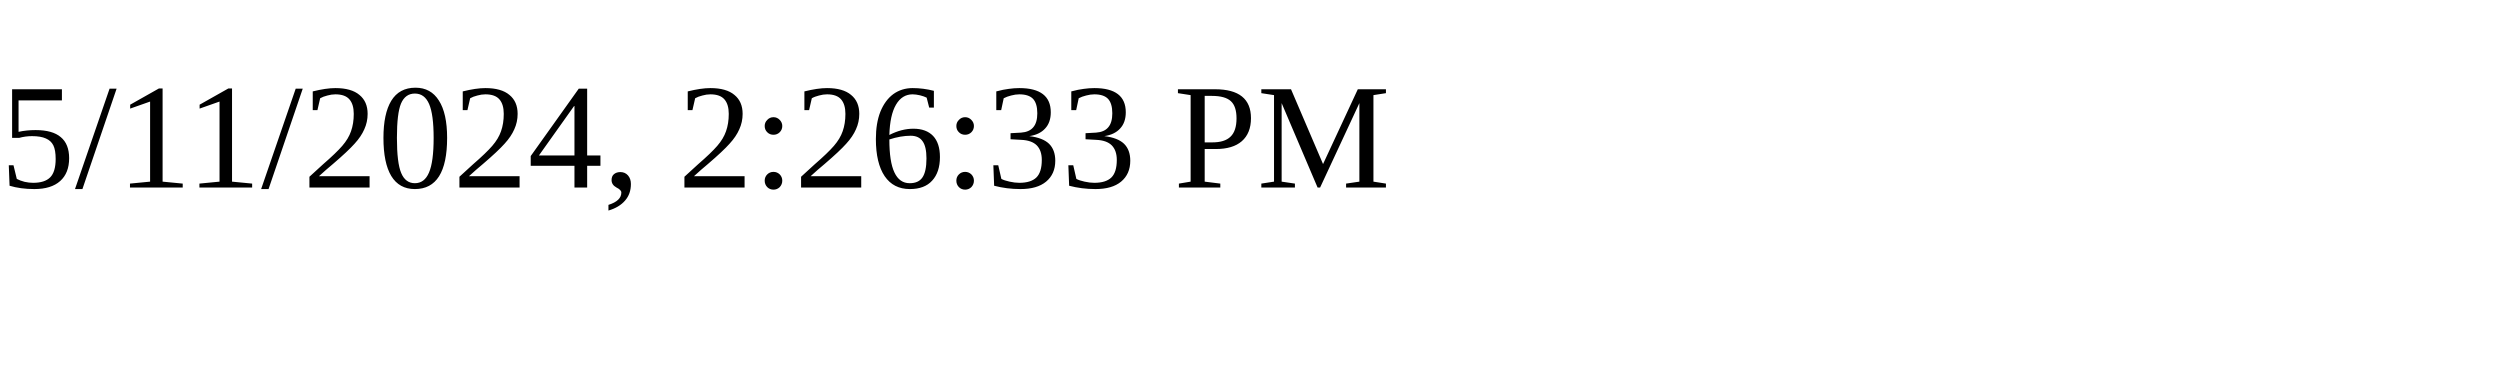
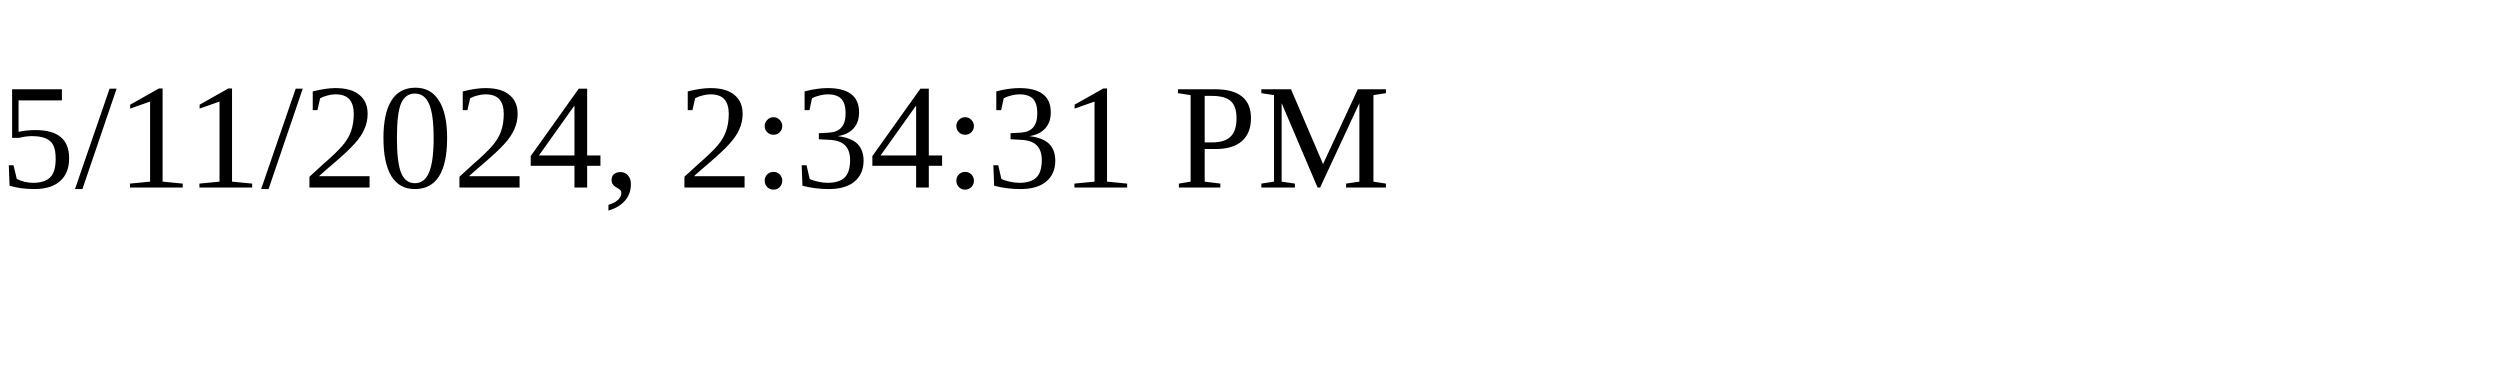
<svg xmlns="http://www.w3.org/2000/svg" height="30" width="200">
-   <text x="0" y="15">5/11/2024, 2:26:33 PM</text>
+   <text x="0" y="15">5/11/2024, 2:34:31 PM</text>
</svg>
